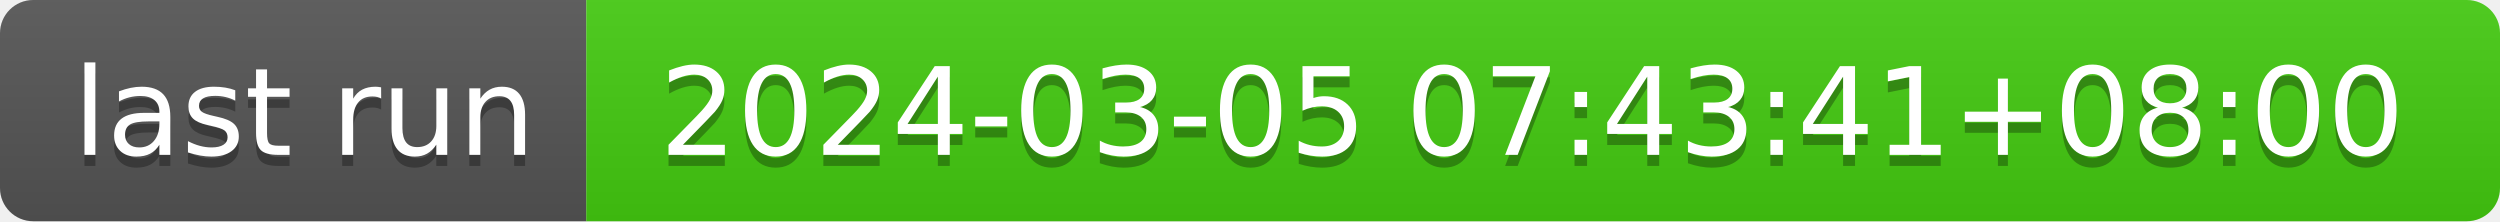
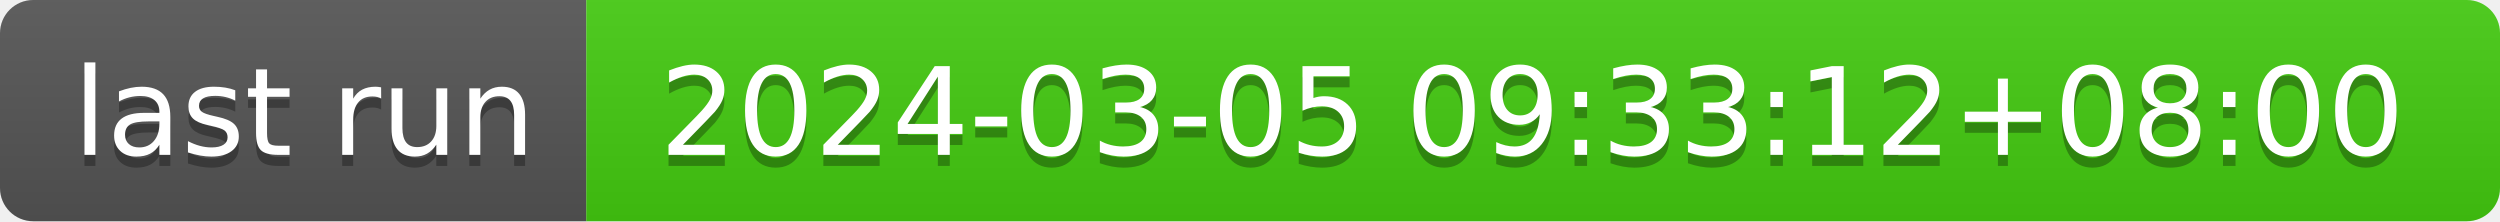
- <svg xmlns="http://www.w3.org/2000/svg" width="226" height="20" role="img" aria-label="last run: 2024-03-05 07:43:41+08:00">
+ <svg xmlns="http://www.w3.org/2000/svg" width="226" height="20" role="img" aria-label="last run: 2024-03-05 09:33:12+08:00">
  <linearGradient id="s" x2="0" y2="100%">
    <stop offset="0" stop-color="#bbb" stop-opacity=".1" />
    <stop offset="1" stop-opacity=".1" />
  </linearGradient>
  <clipPath id="r">
    <rect width="226" height="20" rx="3" fill="#fff" />
  </clipPath>
  <g clip-path="url(#r)">
    <rect width="53" height="20" fill="#555" />
    <rect x="53" width="173" height="20" fill="#4c1" />
    <rect width="226" height="20" fill="url(#s)" />
  </g>
  <g fill="#fff" text-anchor="middle" font-family="Verdana,Geneva,DejaVu Sans,sans-serif" text-rendering="geometricPrecision" font-size="110">
    <text aria-hidden="true" x="275" y="150" fill="#010101" fill-opacity=".3" transform="scale(.1)" textLength="430">last run</text>
    <text x="275" y="140" transform="scale(.1)" fill="#fff" textLength="430">last run</text>
-     <text aria-hidden="true" x="1385" y="150" fill="#010101" fill-opacity=".3" transform="scale(.1)" textLength="1630">2024-03-05 07:43:41+08:00</text>
-     <text x="1385" y="140" transform="scale(.1)" fill="#fff" textLength="1630">2024-03-05 07:43:41+08:00</text>
+     <text aria-hidden="true" x="1385" y="150" fill="#010101" fill-opacity=".3" transform="scale(.1)" textLength="1630">2024-03-05 09:33:12+08:00</text>
+     <text x="1385" y="140" transform="scale(.1)" fill="#fff" textLength="1630">2024-03-05 09:33:12+08:00</text>
  </g>
</svg>
